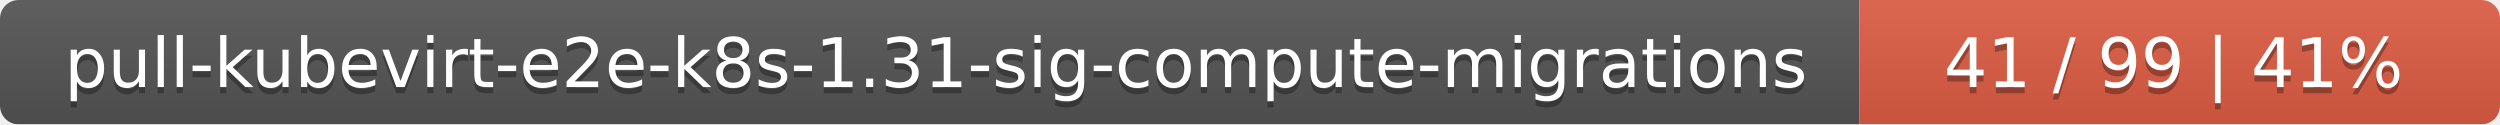
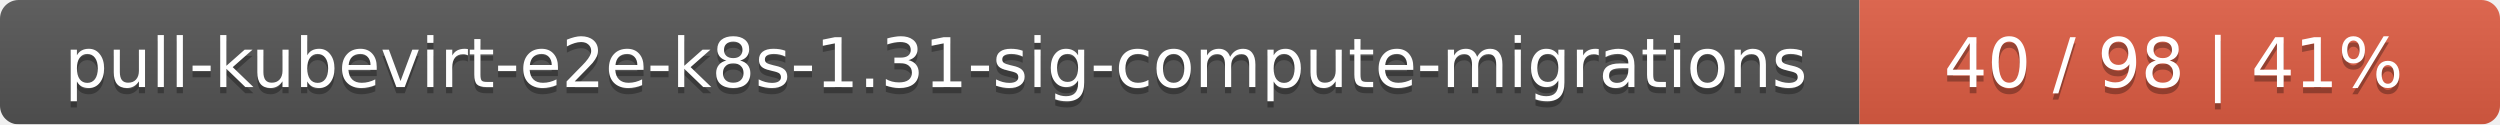
<svg xmlns="http://www.w3.org/2000/svg" width="402" height="20">
  <linearGradient id="smooth" x2="0" y2="100%">
    <stop offset="0" stop-color="#bbb" stop-opacity=".1" />
    <stop offset="1" stop-opacity=".1" />
  </linearGradient>
  <mask id="round">
    <rect width="402" height="20" rx="3" fill="#fff" />
  </mask>
  <g mask="url(#round)">
    <rect width="299" height="20" fill="#555" />
    <rect x="299" width="103" height="20" fill="#e05d44" />
    <rect width="402" height="20" fill="url(#smooth)" />
  </g>
  <g fill="#fff" text-anchor="middle" font-family="DejaVu Sans,Verdana,Geneva,sans-serif" font-size="11">
    <text x="150.5" y="15" fill="#010101" fill-opacity=".3">pull-kubevirt-e2e-k8s-1.31-sig-compute-migrations</text>
    <text x="150.5" y="14">pull-kubevirt-e2e-k8s-1.31-sig-compute-migrations</text>
-     <text x="349.5" y="15" fill="#010101" fill-opacity=".3">41 / 99    |    41%</text>
-     <text x="349.5" y="14">41 / 99    |    41%</text>
+     <text x="349.5" y="15" fill="#010101" fill-opacity=".3">40 / 98    |    41%</text>
+     <text x="349.5" y="14">40 / 98    |    41%</text>
  </g>
</svg>
